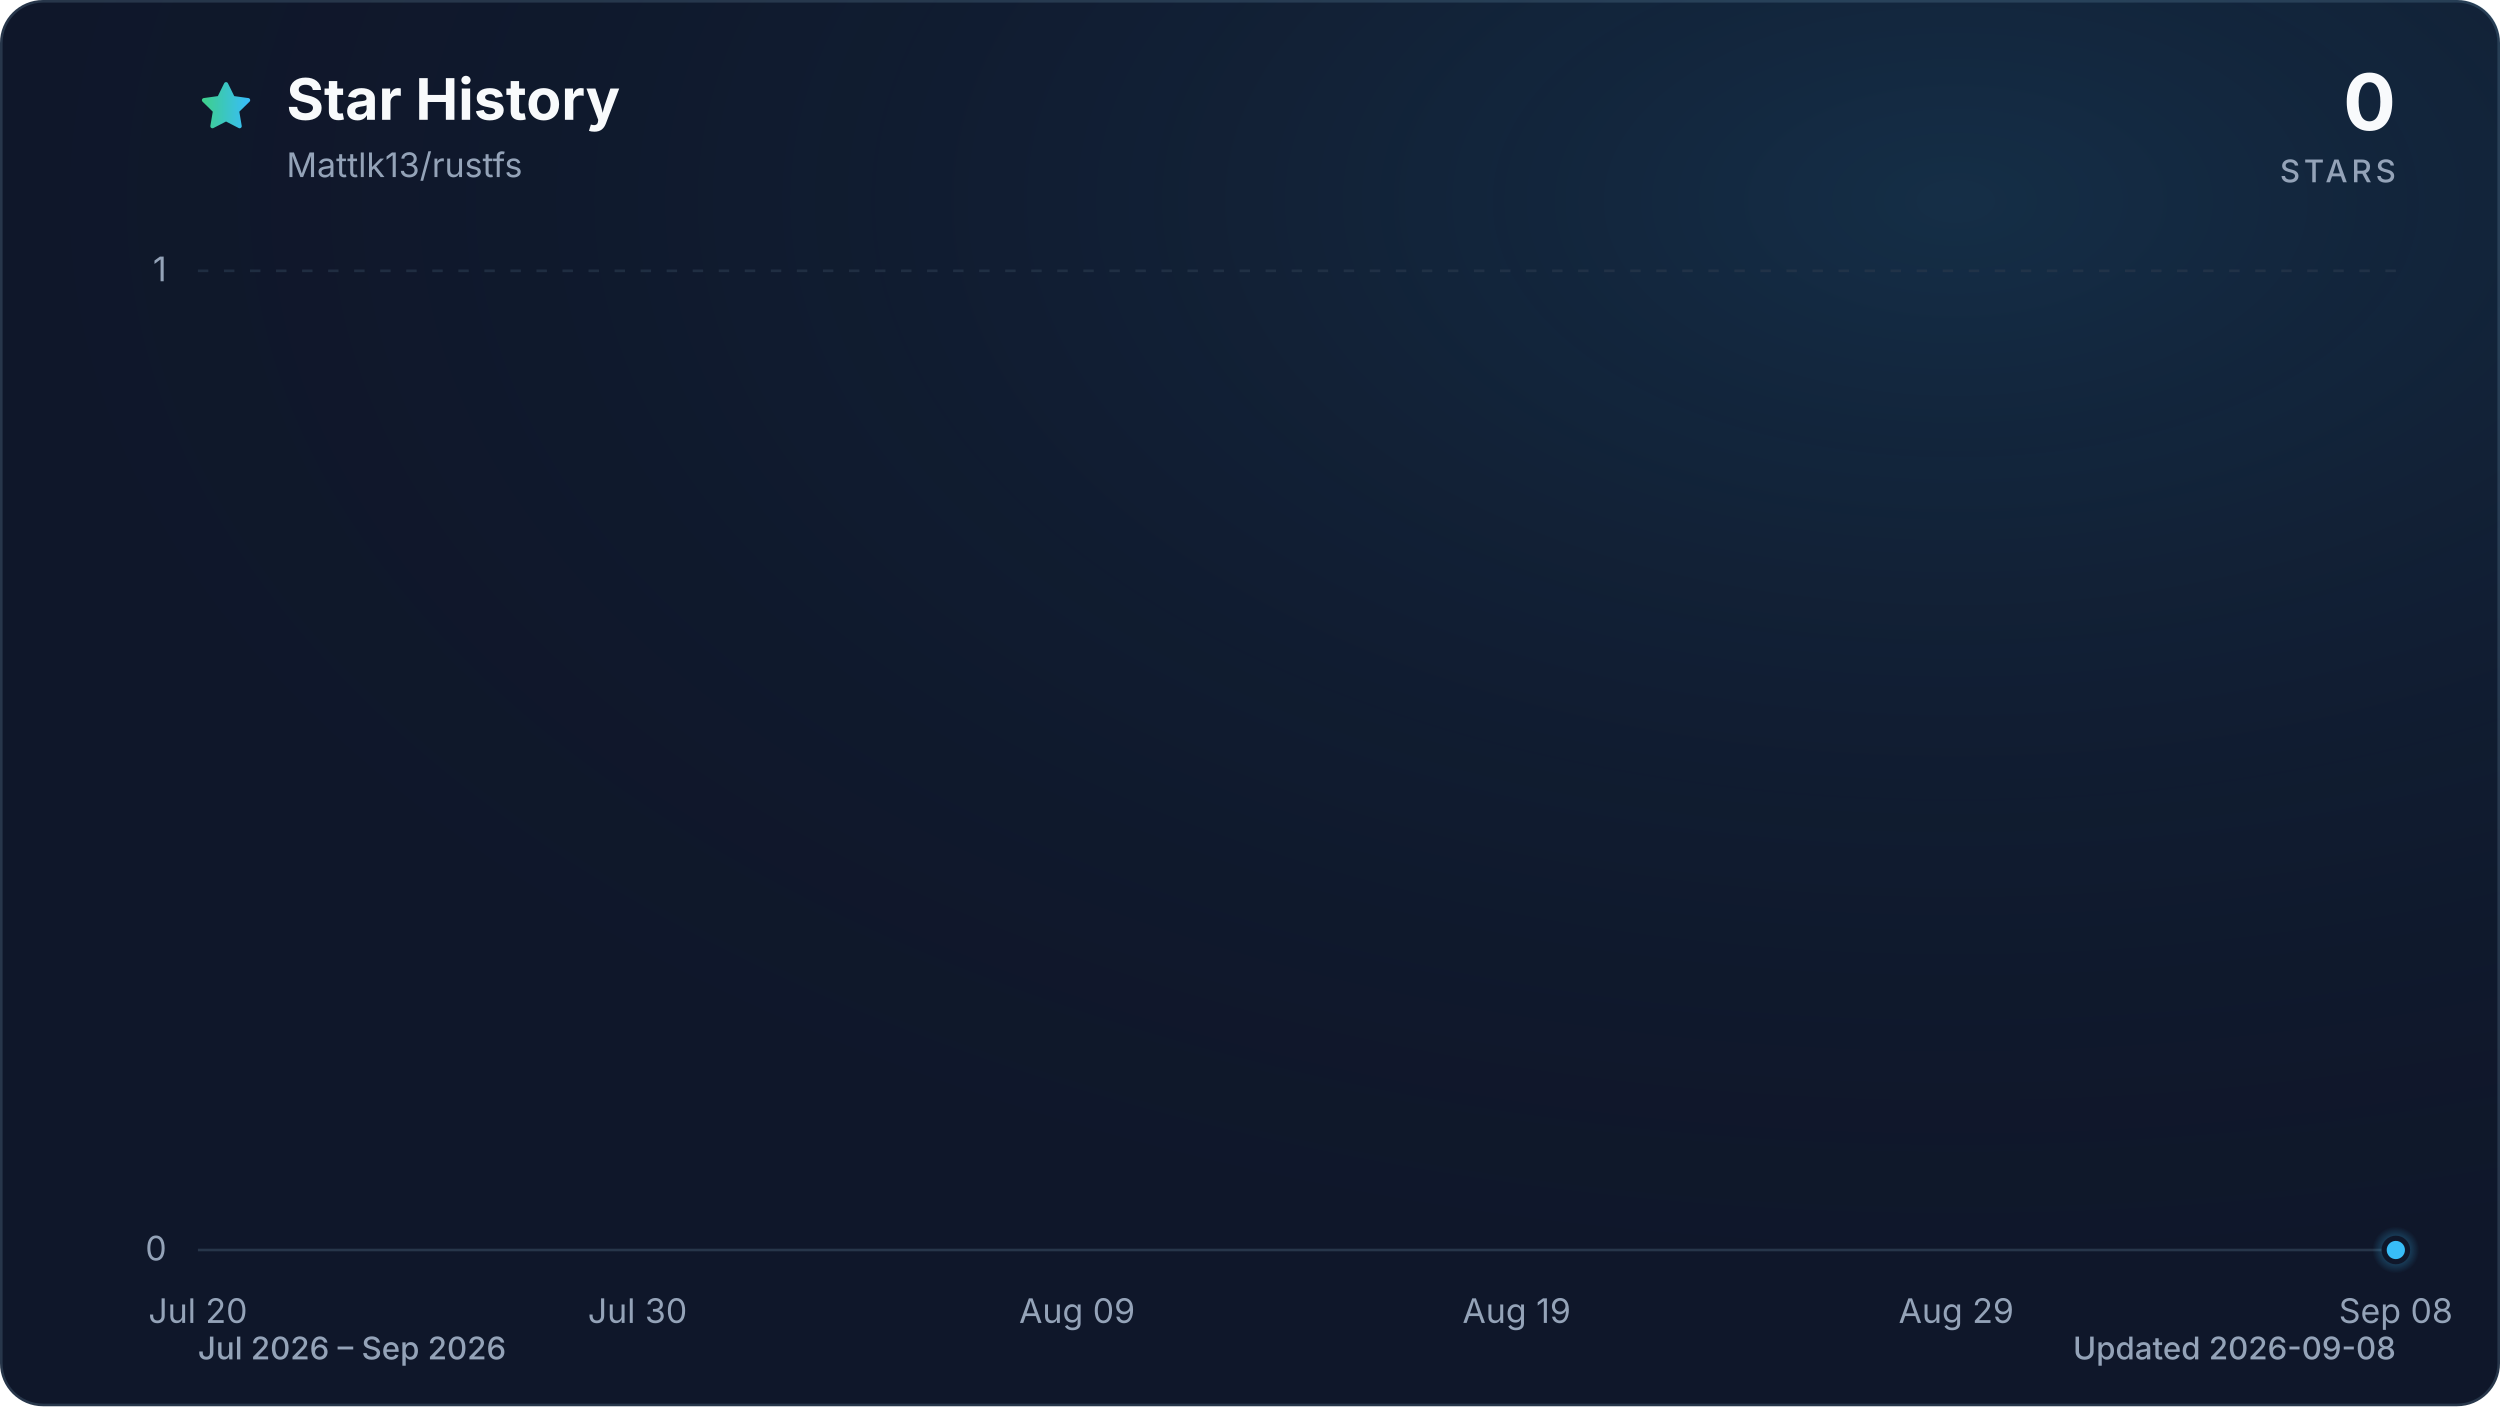
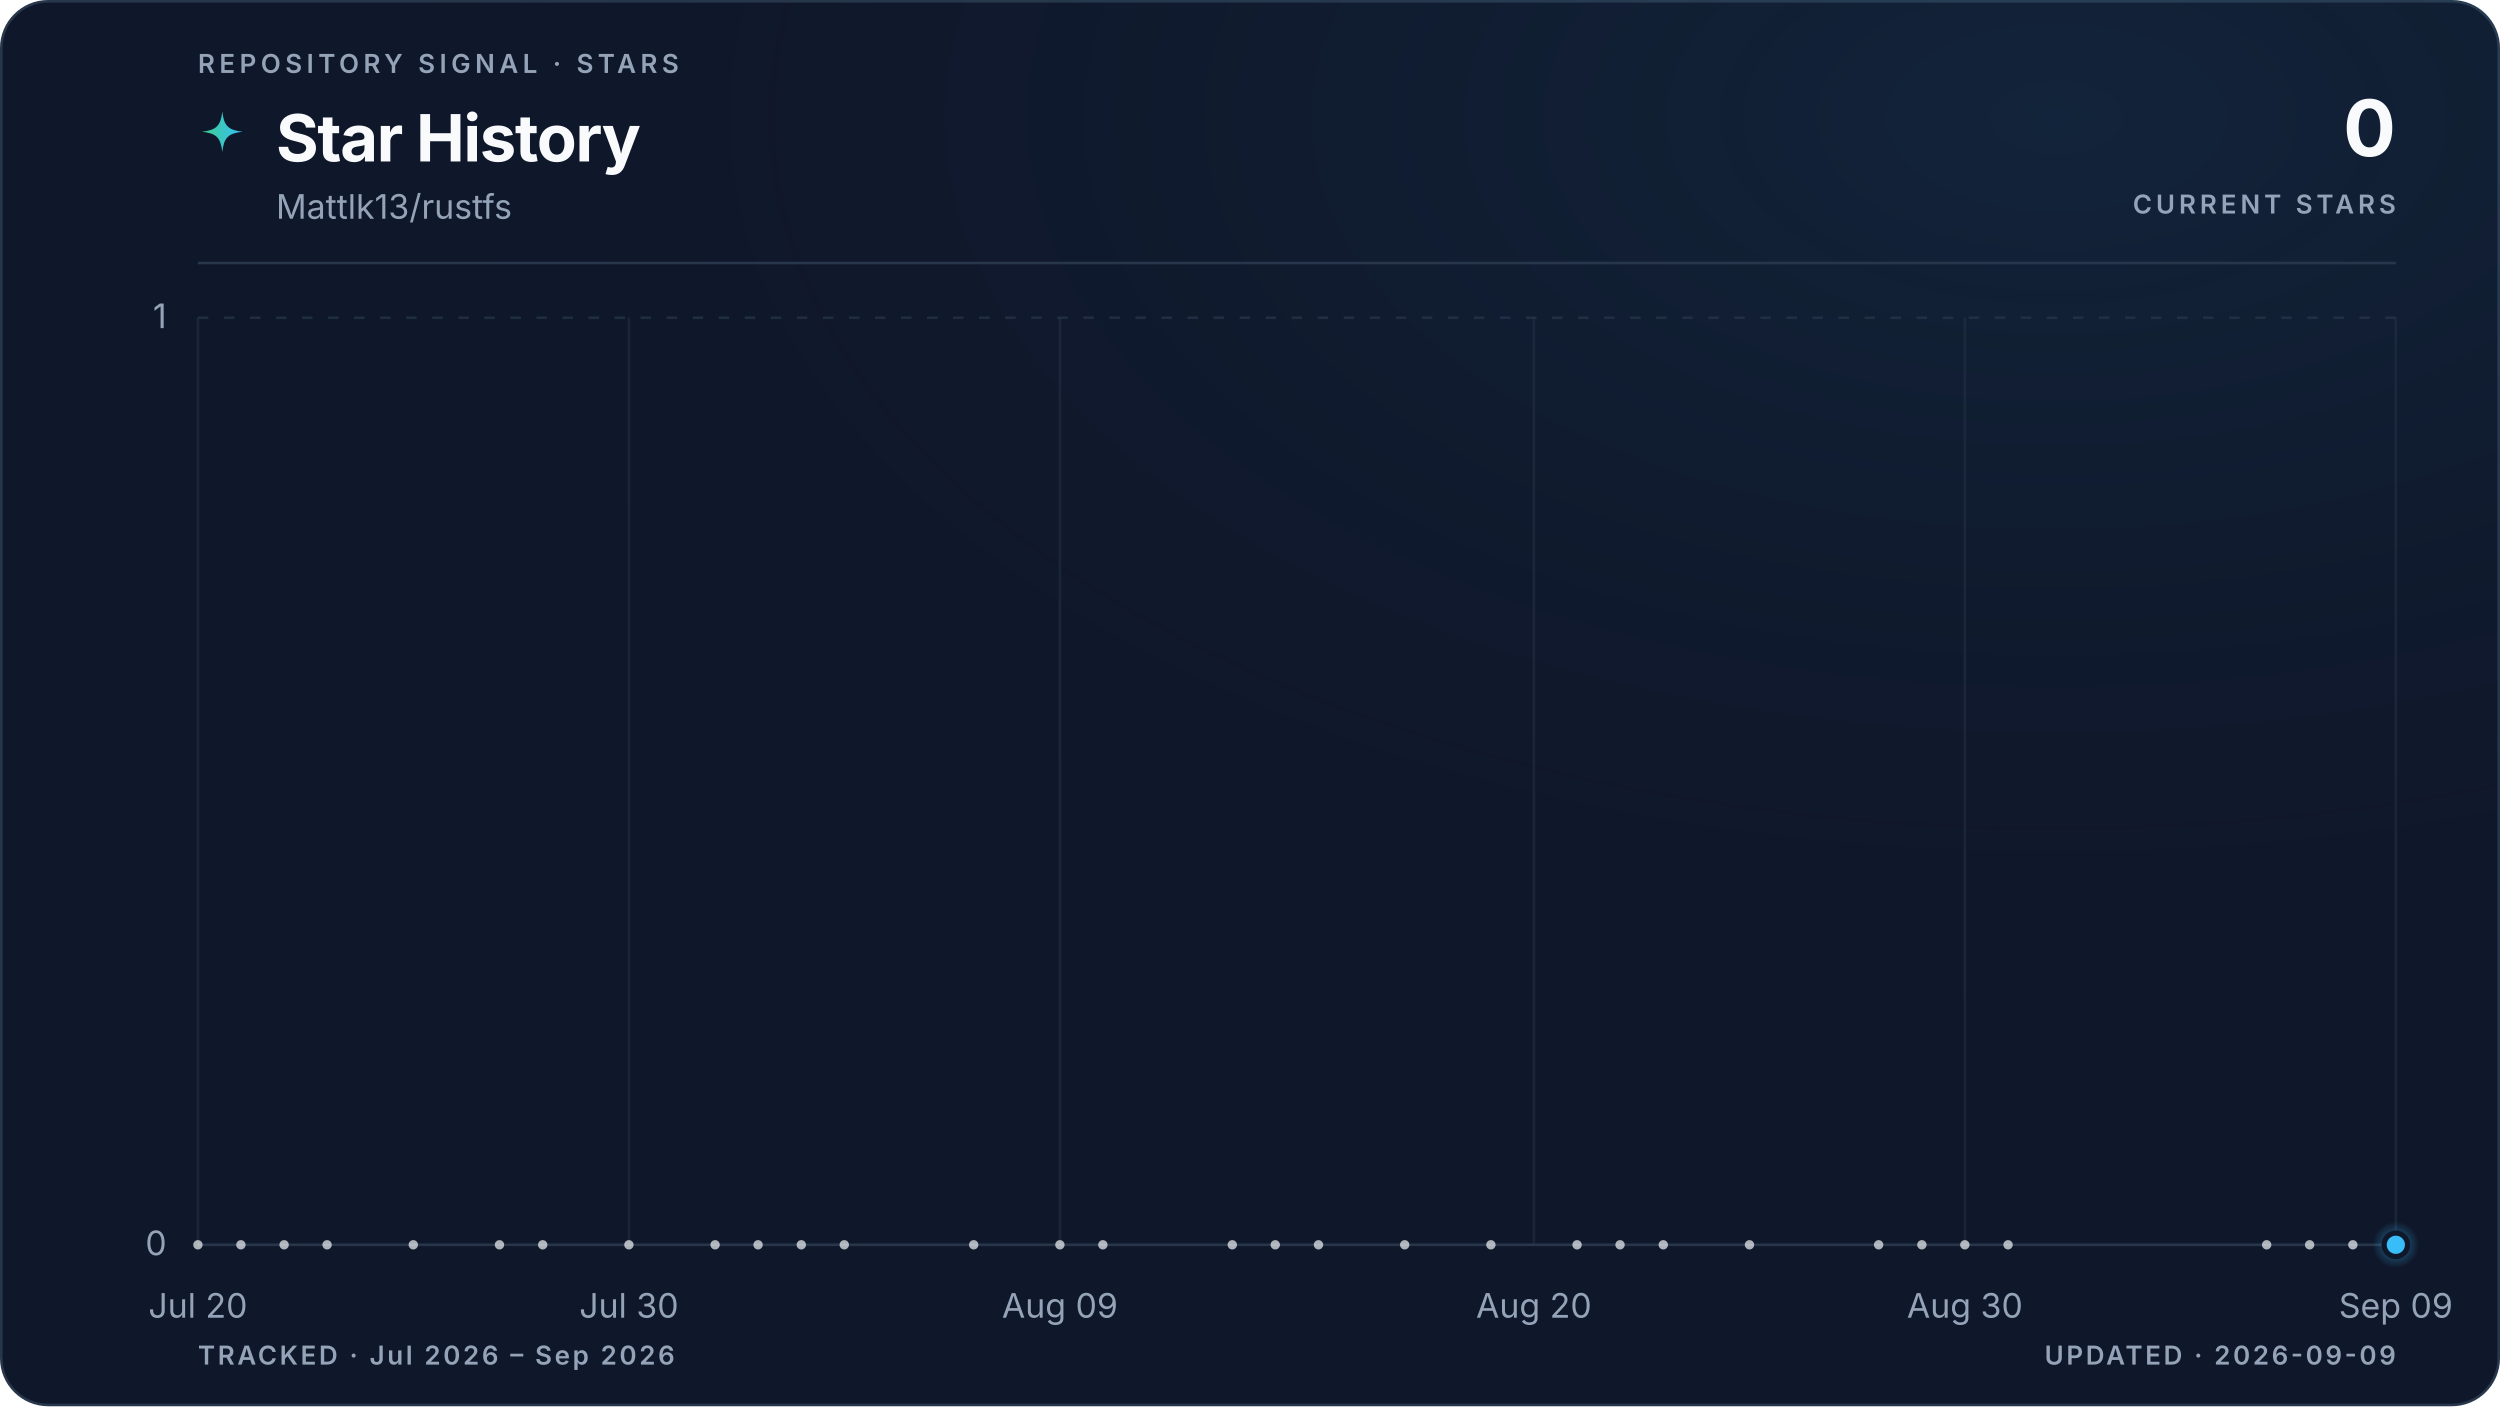
- <svg xmlns="http://www.w3.org/2000/svg" viewBox="0 0 960 540" role="img" aria-labelledby="title description" data-style="gradient" data-variant="glow" data-animated="true">
+ <svg xmlns="http://www.w3.org/2000/svg" viewBox="0 0 960 540" role="img" aria-labelledby="title description" data-style="gradient" data-variant="glow" data-layout="editorial" data-animated="true">
  <defs>
    <linearGradient id="trend" x1="0" y1="0" x2="1" y2="0">
      <stop offset="0%" stop-color="#3ecf8e" />
      <stop offset="100%" stop-color="#38bdf8" />
    </linearGradient>
    <linearGradient id="area" x1="0" y1="0" x2="0" y2="1">
-       <stop offset="0%" stop-color="#3ecf8e" stop-opacity="0.30" />
-       <stop offset="55%" stop-color="#38bdf8" stop-opacity="0.10" />
-       <stop offset="100%" stop-color="#38bdf8" stop-opacity="0.01" />
+       <stop offset="0%" stop-color="#3ecf8e" stop-opacity="0.22" />
+       <stop offset="55%" stop-color="#38bdf8" stop-opacity="0.06" />
+       <stop offset="100%" stop-color="#38bdf8" stop-opacity="0" />
    </linearGradient>
    <radialGradient id="marker-halo" cx="50%" cy="50%" r="50%">
      <stop offset="0%" stop-color="#38bdf8" stop-opacity="0.55" />
      <stop offset="100%" stop-color="#38bdf8" stop-opacity="0" />
    </radialGradient>
-     <radialGradient id="surface-glow" cx="78%" cy="14%" r="80%">
-       <stop offset="0%" stop-color="#38bdf8" stop-opacity="0.14" />
+     <radialGradient id="surface-glow" cx="82%" cy="8%" r="70%">
+       <stop offset="0%" stop-color="#38bdf8" stop-opacity="0.08" />
      <stop offset="100%" stop-color="#0f172a" stop-opacity="0" />
    </radialGradient>
    <filter id="trend-glow" x="-20%" y="-20%" width="140%" height="140%">
-       <feGaussianBlur stdDeviation="7" />
+       <feGaussianBlur stdDeviation="5" />
    </filter>
  </defs>
  <style>
.trend-enter{transform-box:fill-box;transform-origin:center;animation:trend-enter 520ms cubic-bezier(0.16,1,0.3,1)}
.marker-enter{transform-box:fill-box;transform-origin:center;animation:marker-enter 320ms cubic-bezier(0.16,1,0.3,1) 200ms both}
.marker-pulse{transform-box:fill-box;transform-origin:center;animation:marker-pulse 2.6s ease-out infinite}
@keyframes trend-enter{from{opacity:.35;transform:translateY(10px)}to{opacity:1;transform:translateY(0)}}
@keyframes marker-enter{from{opacity:0;transform:scale(.4)}to{opacity:1;transform:scale(1)}}
@keyframes marker-pulse{0%{opacity:.5;transform:scale(.7)}70%,100%{opacity:0;transform:scale(2.1)}}
@media (prefers-reduced-motion:reduce){.trend-enter,.marker-enter,.marker-pulse{animation:none!important}}
@media (prefers-reduced-motion:reduce){.marker-pulse{opacity:0}}
</style>
-   <rect x="0.5" y="0.5" width="959" height="539" fill="#0f172a" stroke="#27364a" stroke-width="1" rx="16" />
-   <rect width="960" height="540" fill="url(#surface-glow)" rx="16" />
-   <path d="M12 2.6l2.9 5.9 6.5.9-4.7 4.6 1.1 6.5-5.8-3-5.8 3 1.1-6.5-4.7-4.6 6.5-.9L12 2.6Z" transform="translate(76 30) scale(.9)" fill="url(#trend)" stroke="url(#trend)" stroke-width="1.8" stroke-linejoin="round" aria-hidden="true" />
-   <text x="110" y="46" fill="#f8fafc" font-family="ui-sans-serif, system-ui, -apple-system, BlinkMacSystemFont, 'Segoe UI', sans-serif" font-size="22" font-weight="700">Star History</text>
-   <text x="110" y="68" fill="#94a3b8" font-family="ui-sans-serif, system-ui, -apple-system, BlinkMacSystemFont, 'Segoe UI', sans-serif" font-size="13">Mattlk13/rustfs</text>
-   <text x="920" y="50" fill="#f8fafc" font-family="ui-sans-serif, system-ui, -apple-system, BlinkMacSystemFont, 'Segoe UI', sans-serif" font-size="30" font-weight="700" text-anchor="end">0</text>
-   <text x="920" y="70" fill="#94a3b8" font-family="ui-sans-serif, system-ui, -apple-system, BlinkMacSystemFont, 'Segoe UI', sans-serif" font-size="12" font-weight="500" letter-spacing="1.5" text-anchor="end">STARS</text>
-   <line x1="76" y1="480.0" x2="920" y2="480.0" stroke="#27364a" stroke-width="1" stroke-dasharray="0" opacity="1" />
-   <text x="64" y="484.0" fill="#94a3b8" font-family="ui-sans-serif, system-ui, -apple-system, BlinkMacSystemFont, 'Segoe UI', sans-serif" font-size="13" text-anchor="end">0</text>
-   <line x1="76" y1="104.0" x2="920" y2="104.0" stroke="#27364a" stroke-width="1" stroke-dasharray="4 6" opacity="0.7" />
-   <text x="64" y="108.0" fill="#94a3b8" font-family="ui-sans-serif, system-ui, -apple-system, BlinkMacSystemFont, 'Segoe UI', sans-serif" font-size="13" text-anchor="end">1</text>
-   <text x="76.0" y="508" fill="#94a3b8" font-family="ui-sans-serif, system-ui, -apple-system, BlinkMacSystemFont, 'Segoe UI', sans-serif" font-size="13" text-anchor="middle">Jul 20</text>
-   <text x="244.8" y="508" fill="#94a3b8" font-family="ui-sans-serif, system-ui, -apple-system, BlinkMacSystemFont, 'Segoe UI', sans-serif" font-size="13" text-anchor="middle">Jul 30</text>
-   <text x="413.6" y="508" fill="#94a3b8" font-family="ui-sans-serif, system-ui, -apple-system, BlinkMacSystemFont, 'Segoe UI', sans-serif" font-size="13" text-anchor="middle">Aug 09</text>
-   <text x="582.4" y="508" fill="#94a3b8" font-family="ui-sans-serif, system-ui, -apple-system, BlinkMacSystemFont, 'Segoe UI', sans-serif" font-size="13" text-anchor="middle">Aug 19</text>
-   <text x="751.2" y="508" fill="#94a3b8" font-family="ui-sans-serif, system-ui, -apple-system, BlinkMacSystemFont, 'Segoe UI', sans-serif" font-size="13" text-anchor="middle">Aug 29</text>
-   <text x="920.0" y="508" fill="#94a3b8" font-family="ui-sans-serif, system-ui, -apple-system, BlinkMacSystemFont, 'Segoe UI', sans-serif" font-size="13" text-anchor="middle">Sep 08</text>
+   <rect x="0.5" y="0.5" width="959" height="539" fill="#0f172a" stroke="#27364a" stroke-width="1" rx="18" />
+   <rect width="960" height="540" fill="url(#surface-glow)" rx="18" />
+   <text x="76" y="28" fill="#94a3b8" font-family="ui-sans-serif, system-ui, -apple-system, BlinkMacSystemFont, 'Segoe UI', sans-serif" font-size="10" font-weight="600" letter-spacing="1.7">REPOSITORY SIGNAL · STARS</text>
+   <path d="M12 1c.8 7.1 2.9 9.2 10 10-7.1.8-9.2 2.9-10 10-.8-7.1-2.9-9.2-10-10 7.1-.8 9.2-2.9 10-10Z" transform="translate(76 42) scale(.78)" fill="url(#trend)" aria-hidden="true" />
+   <text x="106" y="62" fill="#f8fafc" font-family="ui-sans-serif, system-ui, -apple-system, BlinkMacSystemFont, 'Segoe UI', sans-serif" font-size="25" font-weight="700" letter-spacing="-0.5">Star History</text>
+   <text x="106" y="84" fill="#94a3b8" font-family="ui-sans-serif, system-ui, -apple-system, BlinkMacSystemFont, 'Segoe UI', sans-serif" font-size="13">Mattlk13/rustfs</text>
+   <text x="920" y="60" fill="#f8fafc" font-family="ui-sans-serif, system-ui, -apple-system, BlinkMacSystemFont, 'Segoe UI', sans-serif" font-size="30" font-weight="700" letter-spacing="-0.6" text-anchor="end">0</text>
+   <text x="920" y="82" fill="#94a3b8" font-family="ui-sans-serif, system-ui, -apple-system, BlinkMacSystemFont, 'Segoe UI', sans-serif" font-size="10" font-weight="600" letter-spacing="1.5" text-anchor="end">CURRENT STARS</text>
+   <line x1="76" y1="101" x2="920" y2="101" stroke="#27364a" stroke-width="1" />
+   <line x1="76" y1="478.0" x2="920" y2="478.0" stroke="#27364a" stroke-width="1" stroke-dasharray="0" opacity="1" />
+   <text x="64" y="482.0" fill="#94a3b8" font-family="ui-sans-serif, system-ui, -apple-system, BlinkMacSystemFont, 'Segoe UI', sans-serif" font-size="13" text-anchor="end">0</text>
+   <line x1="76" y1="122.0" x2="920" y2="122.0" stroke="#27364a" stroke-width="1" stroke-dasharray="4 6" opacity="0.7" />
+   <text x="64" y="126.0" fill="#94a3b8" font-family="ui-sans-serif, system-ui, -apple-system, BlinkMacSystemFont, 'Segoe UI', sans-serif" font-size="13" text-anchor="end">1</text>
+   <line x1="76.0" y1="122" x2="76.0" y2="478" stroke="#27364a" stroke-width="1" opacity="0.45" />
+   <text x="76.0" y="506" fill="#94a3b8" font-family="ui-sans-serif, system-ui, -apple-system, BlinkMacSystemFont, 'Segoe UI', sans-serif" font-size="13" text-anchor="middle">Jul 20</text>
+   <line x1="241.5" y1="122" x2="241.5" y2="478" stroke="#27364a" stroke-width="1" opacity="0.45" />
+   <text x="241.5" y="506" fill="#94a3b8" font-family="ui-sans-serif, system-ui, -apple-system, BlinkMacSystemFont, 'Segoe UI', sans-serif" font-size="13" text-anchor="middle">Jul 30</text>
+   <line x1="407.0" y1="122" x2="407.0" y2="478" stroke="#27364a" stroke-width="1" opacity="0.45" />
+   <text x="407.0" y="506" fill="#94a3b8" font-family="ui-sans-serif, system-ui, -apple-system, BlinkMacSystemFont, 'Segoe UI', sans-serif" font-size="13" text-anchor="middle">Aug 09</text>
+   <line x1="589.0" y1="122" x2="589.0" y2="478" stroke="#27364a" stroke-width="1" opacity="0.45" />
+   <text x="589.0" y="506" fill="#94a3b8" font-family="ui-sans-serif, system-ui, -apple-system, BlinkMacSystemFont, 'Segoe UI', sans-serif" font-size="13" text-anchor="middle">Aug 20</text>
+   <line x1="754.5" y1="122" x2="754.5" y2="478" stroke="#27364a" stroke-width="1" opacity="0.45" />
+   <text x="754.5" y="506" fill="#94a3b8" font-family="ui-sans-serif, system-ui, -apple-system, BlinkMacSystemFont, 'Segoe UI', sans-serif" font-size="13" text-anchor="middle">Aug 30</text>
+   <line x1="920.0" y1="122" x2="920.0" y2="478" stroke="#27364a" stroke-width="1" opacity="0.45" />
+   <text x="920.0" y="506" fill="#94a3b8" font-family="ui-sans-serif, system-ui, -apple-system, BlinkMacSystemFont, 'Segoe UI', sans-serif" font-size="13" text-anchor="middle">Sep 09</text>
  <g class="trend-enter">
-     <path d="M 76.0 480.0 C 81.6 480.0, 87.3 480.0, 92.9 480.0 C 98.5 480.0, 104.1 480.0, 109.8 480.0 C 115.4 480.0, 121.0 480.0, 126.6 480.0 C 132.3 480.0, 137.9 480.0, 143.5 480.0 C 149.1 480.0, 154.8 480.0, 160.4 480.0 C 171.7 480.0, 182.9 480.0, 194.2 480.0 C 199.8 480.0, 205.4 480.0, 211.0 480.0 C 222.3 480.0, 233.5 480.0, 244.8 480.0 C 256.1 480.0, 267.3 480.0, 278.6 480.0 C 284.2 480.0, 289.8 480.0, 295.4 480.0 C 301.1 480.0, 306.7 480.0, 312.3 480.0 C 317.9 480.0, 323.6 480.0, 329.2 480.0 C 334.8 480.0, 340.5 480.0, 346.1 480.0 C 357.3 480.0, 368.6 480.0, 379.8 480.0 C 391.1 480.0, 402.3 480.0, 413.6 480.0 C 419.2 480.0, 424.9 480.0, 430.5 480.0 C 447.4 480.0, 464.2 480.0, 481.1 480.0 C 486.7 480.0, 492.4 480.0, 498.0 480.0 C 503.6 480.0, 509.3 480.0, 514.9 480.0 C 526.1 480.0, 537.4 480.0, 548.6 480.0 C 559.9 480.0, 571.1 480.0, 582.4 480.0 C 588.0 480.0, 593.7 480.0, 599.3 480.0 C 604.9 480.0, 610.5 480.0, 616.2 480.0 C 621.8 480.0, 627.4 480.0, 633.0 480.0 C 638.7 480.0, 644.3 480.0, 649.9 480.0 C 661.2 480.0, 672.4 480.0, 683.7 480.0 C 700.6 480.0, 717.4 480.0, 734.3 480.0 C 739.9 480.0, 745.6 480.0, 751.2 480.0 C 756.8 480.0, 762.5 480.0, 768.1 480.0 C 773.7 480.0, 779.3 480.0, 785.0 480.0 C 813.1 480.0, 841.2 480.0, 869.4 480.0 C 875.0 480.0, 880.6 480.0, 886.2 480.0 C 891.9 480.0, 897.5 480.0, 903.1 480.0 C 908.7 480.0, 914.4 480.0, 920.0 480.0 L 920.0 480.0 L 76.0 480.0 Z" fill="url(#area)" />
-     <path d="M 76.0 480.0 C 81.6 480.0, 87.3 480.0, 92.9 480.0 C 98.5 480.0, 104.1 480.0, 109.8 480.0 C 115.4 480.0, 121.0 480.0, 126.6 480.0 C 132.3 480.0, 137.9 480.0, 143.5 480.0 C 149.1 480.0, 154.8 480.0, 160.4 480.0 C 171.7 480.0, 182.9 480.0, 194.2 480.0 C 199.8 480.0, 205.4 480.0, 211.0 480.0 C 222.3 480.0, 233.5 480.0, 244.8 480.0 C 256.1 480.0, 267.3 480.0, 278.6 480.0 C 284.2 480.0, 289.8 480.0, 295.4 480.0 C 301.1 480.0, 306.7 480.0, 312.3 480.0 C 317.9 480.0, 323.6 480.0, 329.2 480.0 C 334.8 480.0, 340.5 480.0, 346.1 480.0 C 357.3 480.0, 368.6 480.0, 379.8 480.0 C 391.1 480.0, 402.3 480.0, 413.6 480.0 C 419.2 480.0, 424.9 480.0, 430.5 480.0 C 447.4 480.0, 464.2 480.0, 481.1 480.0 C 486.7 480.0, 492.4 480.0, 498.0 480.0 C 503.6 480.0, 509.3 480.0, 514.9 480.0 C 526.1 480.0, 537.4 480.0, 548.6 480.0 C 559.9 480.0, 571.1 480.0, 582.4 480.0 C 588.0 480.0, 593.7 480.0, 599.3 480.0 C 604.9 480.0, 610.5 480.0, 616.2 480.0 C 621.8 480.0, 627.4 480.0, 633.0 480.0 C 638.7 480.0, 644.3 480.0, 649.9 480.0 C 661.2 480.0, 672.4 480.0, 683.7 480.0 C 700.6 480.0, 717.4 480.0, 734.3 480.0 C 739.9 480.0, 745.6 480.0, 751.2 480.0 C 756.8 480.0, 762.5 480.0, 768.1 480.0 C 773.7 480.0, 779.3 480.0, 785.0 480.0 C 813.1 480.0, 841.2 480.0, 869.4 480.0 C 875.0 480.0, 880.6 480.0, 886.2 480.0 C 891.9 480.0, 897.5 480.0, 903.1 480.0 C 908.7 480.0, 914.4 480.0, 920.0 480.0" fill="none" stroke="url(#trend)" stroke-width="12" stroke-linecap="round" stroke-linejoin="round" opacity="0.16" filter="url(#trend-glow)" />
-     <path d="M 76.0 480.0 C 81.6 480.0, 87.3 480.0, 92.9 480.0 C 98.5 480.0, 104.1 480.0, 109.8 480.0 C 115.4 480.0, 121.0 480.0, 126.6 480.0 C 132.3 480.0, 137.9 480.0, 143.5 480.0 C 149.1 480.0, 154.8 480.0, 160.4 480.0 C 171.7 480.0, 182.9 480.0, 194.2 480.0 C 199.8 480.0, 205.4 480.0, 211.0 480.0 C 222.3 480.0, 233.5 480.0, 244.8 480.0 C 256.1 480.0, 267.3 480.0, 278.6 480.0 C 284.2 480.0, 289.8 480.0, 295.4 480.0 C 301.1 480.0, 306.7 480.0, 312.3 480.0 C 317.9 480.0, 323.6 480.0, 329.2 480.0 C 334.8 480.0, 340.5 480.0, 346.1 480.0 C 357.3 480.0, 368.6 480.0, 379.8 480.0 C 391.1 480.0, 402.3 480.0, 413.6 480.0 C 419.2 480.0, 424.9 480.0, 430.5 480.0 C 447.4 480.0, 464.2 480.0, 481.1 480.0 C 486.7 480.0, 492.4 480.0, 498.0 480.0 C 503.6 480.0, 509.3 480.0, 514.9 480.0 C 526.1 480.0, 537.4 480.0, 548.6 480.0 C 559.9 480.0, 571.1 480.0, 582.4 480.0 C 588.0 480.0, 593.7 480.0, 599.3 480.0 C 604.9 480.0, 610.5 480.0, 616.2 480.0 C 621.8 480.0, 627.4 480.0, 633.0 480.0 C 638.7 480.0, 644.3 480.0, 649.9 480.0 C 661.2 480.0, 672.4 480.0, 683.7 480.0 C 700.6 480.0, 717.4 480.0, 734.3 480.0 C 739.9 480.0, 745.6 480.0, 751.2 480.0 C 756.8 480.0, 762.5 480.0, 768.1 480.0 C 773.7 480.0, 779.3 480.0, 785.0 480.0 C 813.1 480.0, 841.2 480.0, 869.4 480.0 C 875.0 480.0, 880.6 480.0, 886.2 480.0 C 891.9 480.0, 897.5 480.0, 903.1 480.0 C 908.7 480.0, 914.4 480.0, 920.0 480.0" fill="none" stroke="url(#trend)" stroke-width="3" stroke-linecap="round" stroke-linejoin="round" />
+     <path d="M 76.0 478.0 C 81.5 478.0, 87.0 478.0, 92.5 478.0 C 98.1 478.0, 103.6 478.0, 109.1 478.0 C 114.6 478.0, 120.1 478.0, 125.6 478.0 C 131.2 478.0, 136.7 478.0, 142.2 478.0 C 147.7 478.0, 153.2 478.0, 158.7 478.0 C 169.8 478.0, 180.8 478.0, 191.8 478.0 C 197.4 478.0, 202.9 478.0, 208.4 478.0 C 219.4 478.0, 230.5 478.0, 241.5 478.0 C 252.5 478.0, 263.6 478.0, 274.6 478.0 C 280.1 478.0, 285.6 478.0, 291.1 478.0 C 296.7 478.0, 302.2 478.0, 307.7 478.0 C 313.2 478.0, 318.7 478.0, 324.2 478.0 C 329.8 478.0, 335.3 478.0, 340.8 478.0 C 351.8 478.0, 362.8 478.0, 373.9 478.0 C 384.9 478.0, 395.9 478.0, 407.0 478.0 C 412.5 478.0, 418.0 478.0, 423.5 478.0 C 440.1 478.0, 456.6 478.0, 473.2 478.0 C 478.7 478.0, 484.2 478.0, 489.7 478.0 C 495.2 478.0, 500.8 478.0, 506.3 478.0 C 517.3 478.0, 528.3 478.0, 539.4 478.0 C 550.4 478.0, 561.4 478.0, 572.5 478.0 C 578.0 478.0, 583.5 478.0, 589.0 478.0 C 594.5 478.0, 600.1 478.0, 605.6 478.0 C 611.1 478.0, 616.6 478.0, 622.1 478.0 C 627.6 478.0, 633.2 478.0, 638.7 478.0 C 649.7 478.0, 660.7 478.0, 671.8 478.0 C 688.3 478.0, 704.9 478.0, 721.4 478.0 C 726.9 478.0, 732.4 478.0, 738.0 478.0 C 743.5 478.0, 749.0 478.0, 754.5 478.0 C 760.0 478.0, 765.5 478.0, 771.1 478.0 C 798.6 478.0, 826.2 478.0, 853.8 478.0 C 859.3 478.0, 864.8 478.0, 870.4 478.0 C 875.9 478.0, 881.4 478.0, 886.9 478.0 C 892.4 478.0, 897.9 478.0, 903.5 478.0 C 909.0 478.0, 914.5 478.0, 920.0 478.0 L 920.0 478.0 L 76.0 478.0 Z" fill="url(#area)" />
+     <path d="M 76.0 478.0 C 81.5 478.0, 87.0 478.0, 92.5 478.0 C 98.1 478.0, 103.6 478.0, 109.1 478.0 C 114.6 478.0, 120.1 478.0, 125.6 478.0 C 131.2 478.0, 136.7 478.0, 142.2 478.0 C 147.7 478.0, 153.2 478.0, 158.7 478.0 C 169.8 478.0, 180.8 478.0, 191.8 478.0 C 197.4 478.0, 202.9 478.0, 208.4 478.0 C 219.4 478.0, 230.5 478.0, 241.5 478.0 C 252.5 478.0, 263.6 478.0, 274.6 478.0 C 280.1 478.0, 285.6 478.0, 291.1 478.0 C 296.7 478.0, 302.2 478.0, 307.7 478.0 C 313.2 478.0, 318.7 478.0, 324.2 478.0 C 329.8 478.0, 335.3 478.0, 340.8 478.0 C 351.8 478.0, 362.8 478.0, 373.9 478.0 C 384.9 478.0, 395.9 478.0, 407.0 478.0 C 412.5 478.0, 418.0 478.0, 423.5 478.0 C 440.1 478.0, 456.6 478.0, 473.2 478.0 C 478.7 478.0, 484.2 478.0, 489.7 478.0 C 495.2 478.0, 500.8 478.0, 506.3 478.0 C 517.3 478.0, 528.3 478.0, 539.4 478.0 C 550.4 478.0, 561.4 478.0, 572.5 478.0 C 578.0 478.0, 583.5 478.0, 589.0 478.0 C 594.5 478.0, 600.1 478.0, 605.6 478.0 C 611.1 478.0, 616.6 478.0, 622.1 478.0 C 627.6 478.0, 633.2 478.0, 638.7 478.0 C 649.7 478.0, 660.7 478.0, 671.8 478.0 C 688.3 478.0, 704.9 478.0, 721.4 478.0 C 726.9 478.0, 732.4 478.0, 738.0 478.0 C 743.5 478.0, 749.0 478.0, 754.5 478.0 C 760.0 478.0, 765.5 478.0, 771.1 478.0 C 798.6 478.0, 826.2 478.0, 853.8 478.0 C 859.3 478.0, 864.8 478.0, 870.4 478.0 C 875.9 478.0, 881.4 478.0, 886.9 478.0 C 892.4 478.0, 897.9 478.0, 903.5 478.0 C 909.0 478.0, 914.5 478.0, 920.0 478.0" fill="none" stroke="url(#trend)" stroke-width="10" stroke-linecap="round" stroke-linejoin="round" opacity="0.10" filter="url(#trend-glow)" />
+     <path d="M 76.0 478.0 C 81.5 478.0, 87.0 478.0, 92.5 478.0 C 98.1 478.0, 103.6 478.0, 109.1 478.0 C 114.6 478.0, 120.1 478.0, 125.6 478.0 C 131.2 478.0, 136.7 478.0, 142.2 478.0 C 147.7 478.0, 153.2 478.0, 158.7 478.0 C 169.8 478.0, 180.8 478.0, 191.8 478.0 C 197.4 478.0, 202.9 478.0, 208.4 478.0 C 219.4 478.0, 230.5 478.0, 241.5 478.0 C 252.5 478.0, 263.6 478.0, 274.6 478.0 C 280.1 478.0, 285.6 478.0, 291.1 478.0 C 296.7 478.0, 302.2 478.0, 307.7 478.0 C 313.2 478.0, 318.7 478.0, 324.2 478.0 C 329.8 478.0, 335.3 478.0, 340.8 478.0 C 351.8 478.0, 362.8 478.0, 373.9 478.0 C 384.9 478.0, 395.9 478.0, 407.0 478.0 C 412.5 478.0, 418.0 478.0, 423.5 478.0 C 440.1 478.0, 456.6 478.0, 473.2 478.0 C 478.7 478.0, 484.2 478.0, 489.7 478.0 C 495.2 478.0, 500.8 478.0, 506.3 478.0 C 517.3 478.0, 528.3 478.0, 539.4 478.0 C 550.4 478.0, 561.4 478.0, 572.5 478.0 C 578.0 478.0, 583.5 478.0, 589.0 478.0 C 594.5 478.0, 600.1 478.0, 605.6 478.0 C 611.1 478.0, 616.6 478.0, 622.1 478.0 C 627.6 478.0, 633.2 478.0, 638.7 478.0 C 649.7 478.0, 660.7 478.0, 671.8 478.0 C 688.3 478.0, 704.9 478.0, 721.4 478.0 C 726.9 478.0, 732.4 478.0, 738.0 478.0 C 743.5 478.0, 749.0 478.0, 754.5 478.0 C 760.0 478.0, 765.5 478.0, 771.1 478.0 C 798.6 478.0, 826.2 478.0, 853.8 478.0 C 859.3 478.0, 864.8 478.0, 870.4 478.0 C 875.9 478.0, 881.4 478.0, 886.9 478.0 C 892.4 478.0, 897.9 478.0, 903.5 478.0 C 909.0 478.0, 914.5 478.0, 920.0 478.0" fill="none" stroke="url(#trend)" stroke-width="3" stroke-linecap="round" stroke-linejoin="round" />
+     <g data-point-count="31" fill="#f8fafc" opacity="0.68">
+       <circle cx="76.0" cy="478.0" r="1.8" />
+       <circle cx="92.5" cy="478.0" r="1.8" />
+       <circle cx="109.1" cy="478.0" r="1.8" />
+       <circle cx="125.6" cy="478.0" r="1.8" />
+       <circle cx="158.7" cy="478.0" r="1.8" />
+       <circle cx="191.8" cy="478.0" r="1.8" />
+       <circle cx="208.4" cy="478.0" r="1.8" />
+       <circle cx="241.5" cy="478.0" r="1.8" />
+       <circle cx="274.6" cy="478.0" r="1.8" />
+       <circle cx="291.1" cy="478.0" r="1.8" />
+       <circle cx="307.7" cy="478.0" r="1.8" />
+       <circle cx="324.2" cy="478.0" r="1.8" />
+       <circle cx="373.9" cy="478.0" r="1.8" />
+       <circle cx="407.0" cy="478.0" r="1.8" />
+       <circle cx="423.5" cy="478.0" r="1.8" />
+       <circle cx="473.2" cy="478.0" r="1.8" />
+       <circle cx="489.7" cy="478.0" r="1.8" />
+       <circle cx="506.3" cy="478.0" r="1.8" />
+       <circle cx="539.4" cy="478.0" r="1.8" />
+       <circle cx="572.5" cy="478.0" r="1.8" />
+       <circle cx="605.6" cy="478.0" r="1.8" />
+       <circle cx="622.1" cy="478.0" r="1.8" />
+       <circle cx="638.7" cy="478.0" r="1.8" />
+       <circle cx="671.8" cy="478.0" r="1.8" />
+       <circle cx="721.4" cy="478.0" r="1.8" />
+       <circle cx="738.0" cy="478.0" r="1.8" />
+       <circle cx="754.5" cy="478.0" r="1.8" />
+       <circle cx="771.1" cy="478.0" r="1.8" />
+       <circle cx="870.4" cy="478.0" r="1.8" />
+       <circle cx="886.9" cy="478.0" r="1.8" />
+       <circle cx="903.5" cy="478.0" r="1.8" />
+     </g>
  </g>
  <g class="marker-enter">
-     <circle class="marker-pulse" cx="920.0" cy="480.0" r="9" fill="url(#marker-halo)" />
-     <circle cx="920.0" cy="480.0" r="4.5" fill="#38bdf8" stroke="#0f172a" stroke-width="2" />
+     <circle class="marker-pulse" cx="920.0" cy="478.0" r="9" fill="url(#marker-halo)" />
+     <circle cx="920.0" cy="478.0" r="4.5" fill="#38bdf8" stroke="#0f172a" stroke-width="2" />
  </g>
-   <text x="76" y="522" fill="#94a3b8" font-family="ui-sans-serif, system-ui, -apple-system, BlinkMacSystemFont, 'Segoe UI', sans-serif" font-size="12" font-weight="500">Jul 2026 – Sep 2026</text>
-   <text x="920" y="522" fill="#94a3b8" font-family="ui-sans-serif, system-ui, -apple-system, BlinkMacSystemFont, 'Segoe UI', sans-serif" font-size="12" font-weight="500" text-anchor="end">Updated 2026-09-08</text>
+   <text x="76" y="524" fill="#94a3b8" font-family="ui-sans-serif, system-ui, -apple-system, BlinkMacSystemFont, 'Segoe UI', sans-serif" font-size="10" font-weight="600" letter-spacing="1">TRACKED · Jul 2026 – Sep 2026</text>
+   <text x="920" y="524" fill="#94a3b8" font-family="ui-sans-serif, system-ui, -apple-system, BlinkMacSystemFont, 'Segoe UI', sans-serif" font-size="10" font-weight="600" letter-spacing="1" text-anchor="end">UPDATED · 2026-09-09</text>
</svg>
